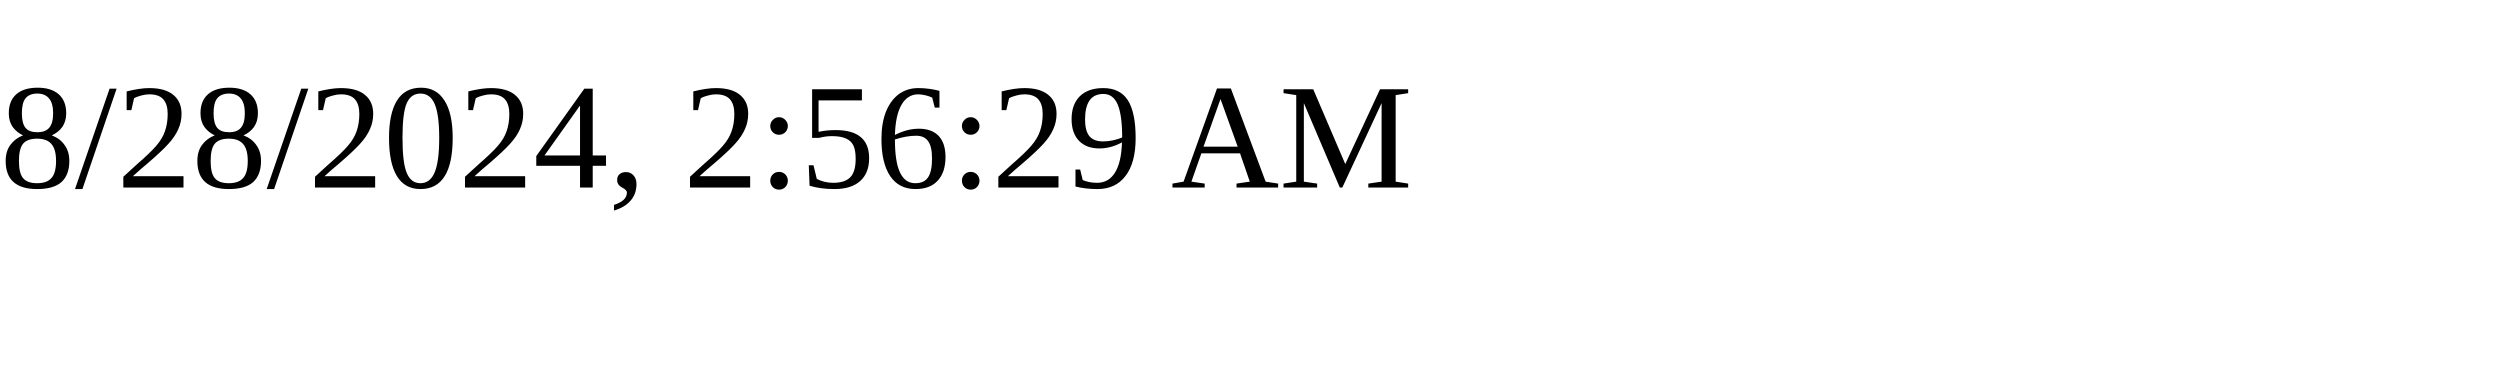
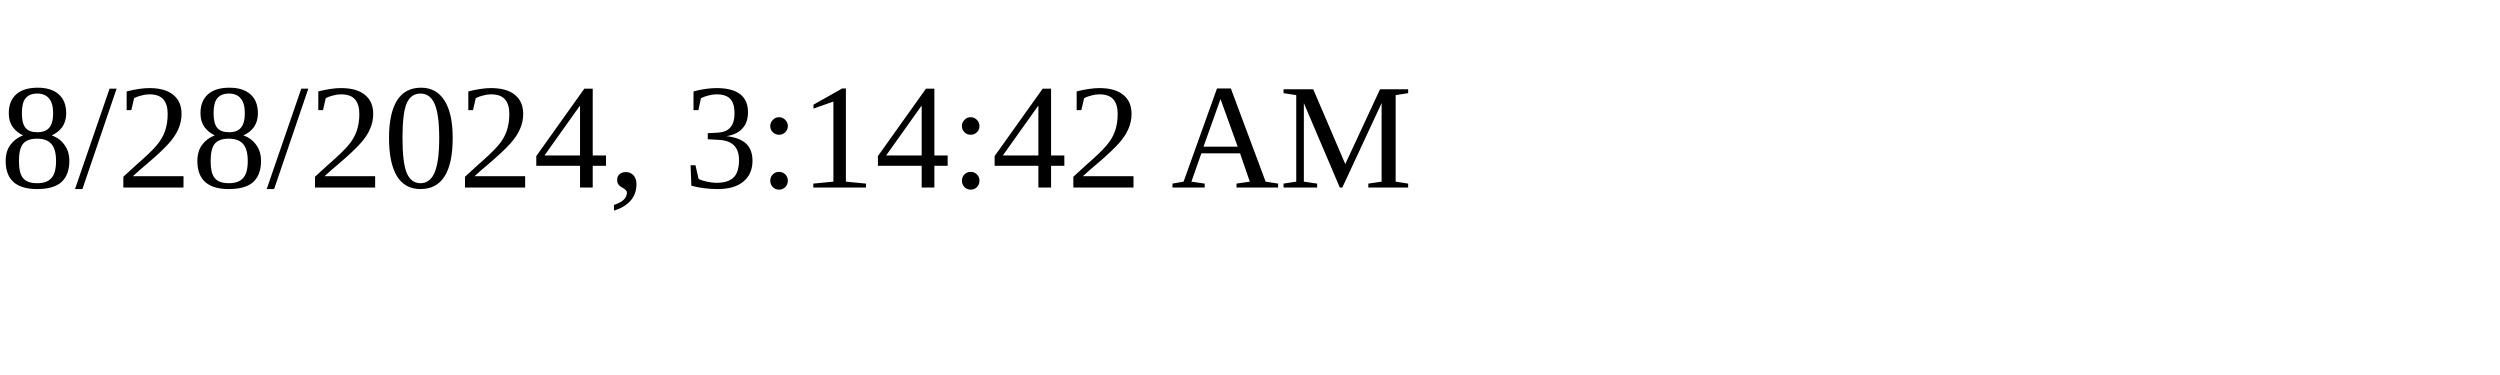
<svg xmlns="http://www.w3.org/2000/svg" height="30" width="200">
-   <text x="0" y="15">8/28/2024, 2:56:29 AM</text>
+   <text x="0" y="15">8/28/2024, 3:14:42 AM</text>
</svg>
